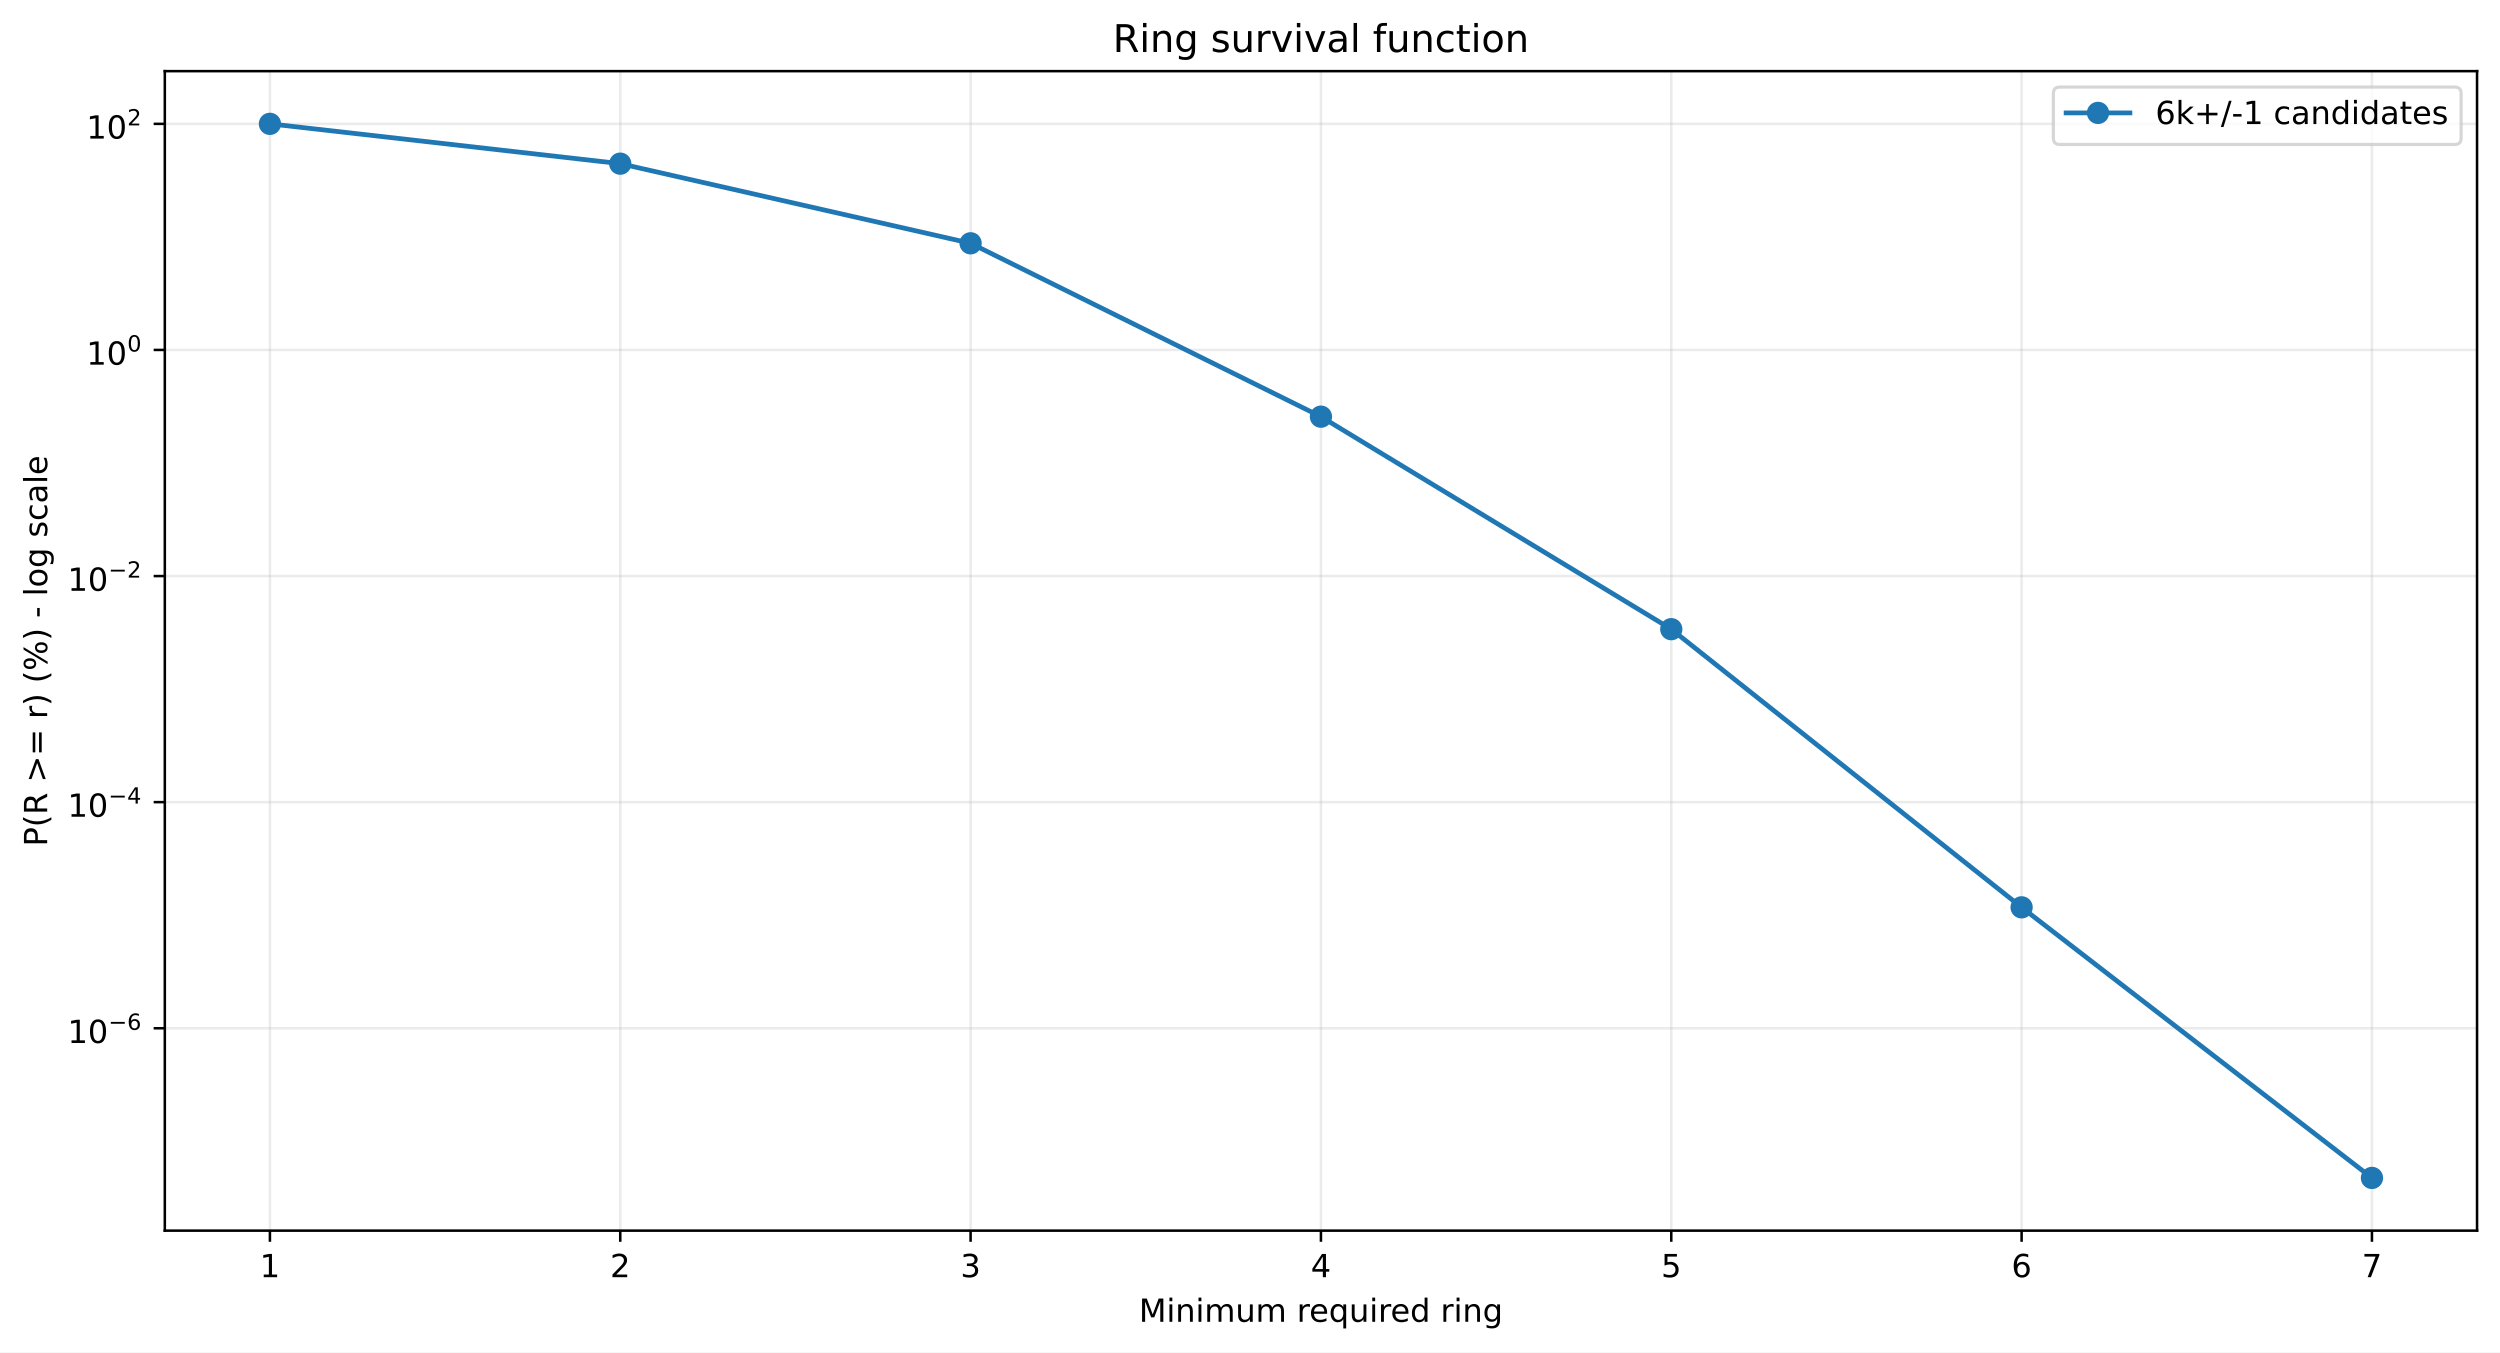
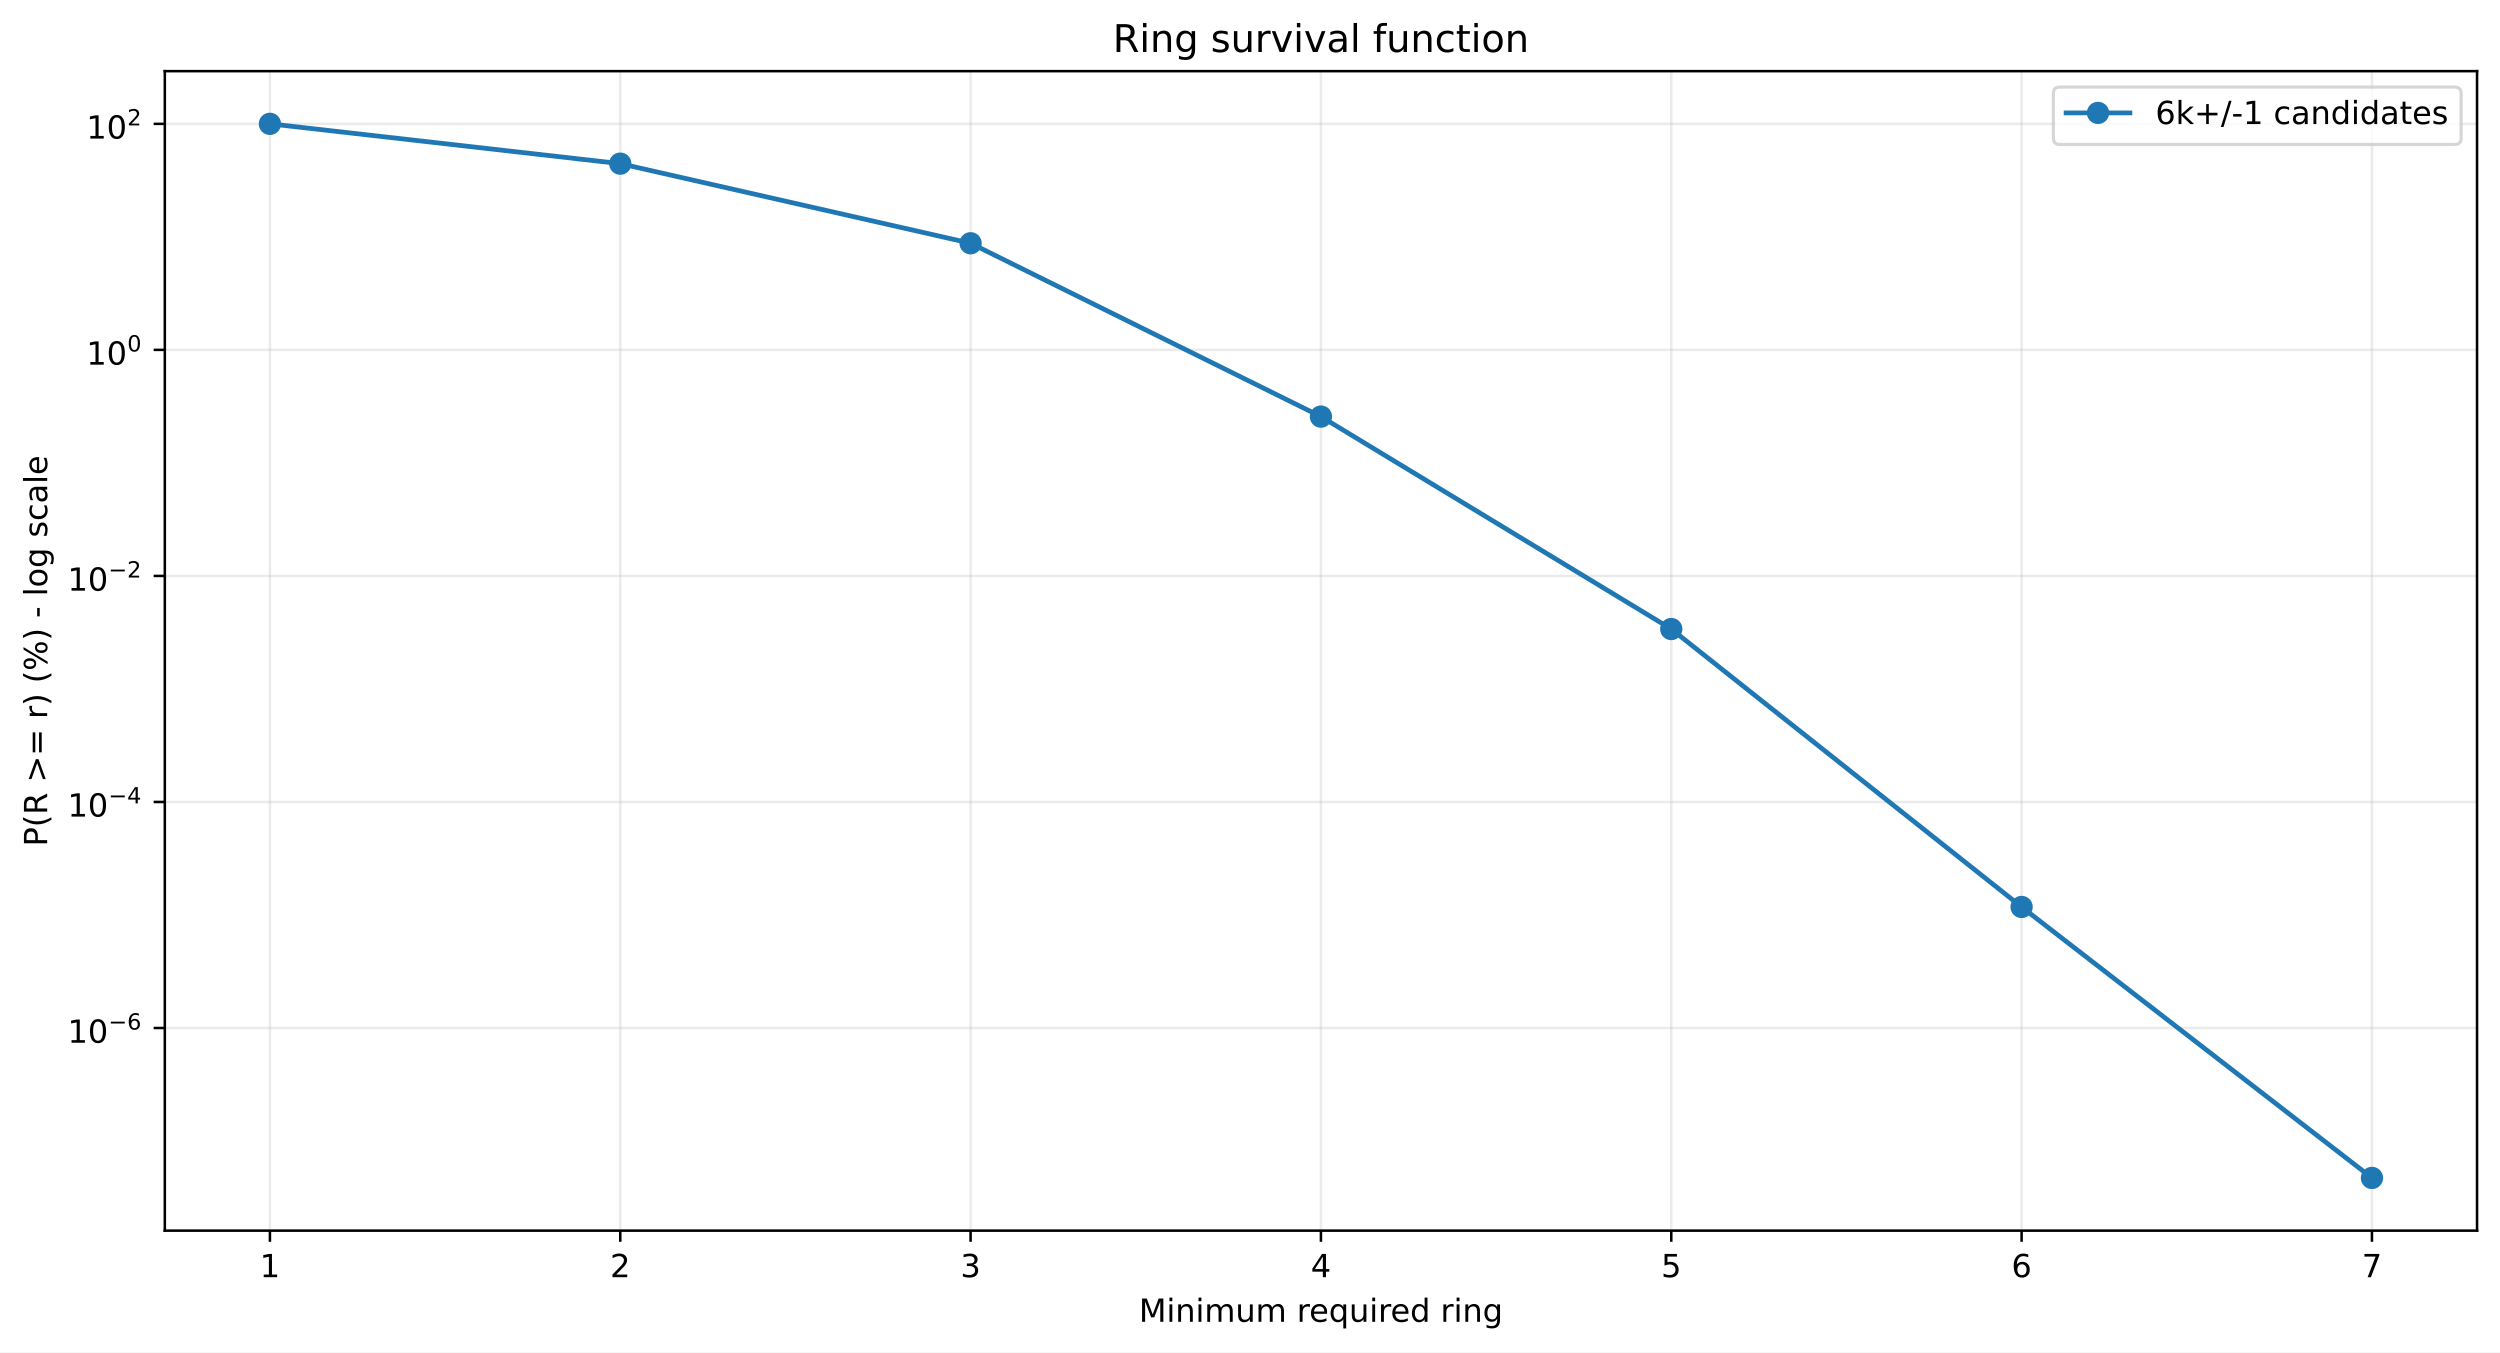
<svg xmlns="http://www.w3.org/2000/svg" xmlns:xlink="http://www.w3.org/1999/xlink" width="784.218pt" height="424.237pt" viewBox="0 0 784.218 424.237" version="1.1">
  <defs>
    <style type="text/css">*{stroke-linejoin: round; stroke-linecap: butt}</style>
  </defs>
  <g id="figure_1">
    <g id="patch_1">
      <path d="M 0 424.237  L 784.218 424.237  L 784.218 0  L 0 0  z " style="fill: #ffffff" />
    </g>
    <g id="axes_1">
      <g id="patch_2">
        <path d="M 51.701 386.036  L 777.018 386.036  L 777.018 22.318  L 51.701 22.318  z " style="fill: #ffffff" />
      </g>
      <g id="matplotlib.axis_1">
        <g id="xtick_1">
          <g id="line2d_1">
-             <path d="M 84.67 386.036  L 84.67 22.318  " clip-path="url(#pced7102df2)" style="fill: none; stroke: #b0b0b0; stroke-opacity: 0.25; stroke-width: 0.8; stroke-linecap: square" />
+             <path d="M 84.67 386.036  L 84.67 22.318  " clip-path="url(#p4b029ec780)" style="fill: none; stroke: #b0b0b0; stroke-opacity: 0.25; stroke-width: 0.8; stroke-linecap: square" />
          </g>
          <g id="line2d_2">
            <defs>
-               <path id="m047ec7adcc" d="M 0 0  L 0 3.5  " style="stroke: #000000; stroke-width: 0.8" />
+               <path id="mb12111cea4" d="M 0 0  L 0 3.5  " style="stroke: #000000; stroke-width: 0.8" />
            </defs>
            <g>
-               <use xlink:href="#m047ec7adcc" x="84.67" y="386.036" style="stroke: #000000; stroke-width: 0.8" />
+               <use xlink:href="#mb12111cea4" x="84.67" y="386.036" style="stroke: #000000; stroke-width: 0.8" />
            </g>
          </g>
          <g id="text_1">
            <g transform="translate(81.48852 400.6334) scale(0.1 -0.1)">
              <defs>
                <path id="DejaVuSans-14" d="M 794 531  L 1825 531  L 1825 4091  L 703 3866  L 703 4441  L 1819 4666  L 2450 4666  L 2450 531  L 3481 531  L 3481 0  L 794 0  L 794 531  z " transform="scale(0.015625)" />
              </defs>
              <use xlink:href="#DejaVuSans-14" />
            </g>
          </g>
        </g>
        <g id="xtick_2">
          <g id="line2d_3">
-             <path d="M 194.566 386.036  L 194.566 22.318  " clip-path="url(#pced7102df2)" style="fill: none; stroke: #b0b0b0; stroke-opacity: 0.25; stroke-width: 0.8; stroke-linecap: square" />
+             <path d="M 194.566 386.036  L 194.566 22.318  " clip-path="url(#p4b029ec780)" style="fill: none; stroke: #b0b0b0; stroke-opacity: 0.25; stroke-width: 0.8; stroke-linecap: square" />
          </g>
          <g id="line2d_4">
            <g>
-               <use xlink:href="#m047ec7adcc" x="194.566" y="386.036" style="stroke: #000000; stroke-width: 0.8" />
+               <use xlink:href="#mb12111cea4" x="194.566" y="386.036" style="stroke: #000000; stroke-width: 0.8" />
            </g>
          </g>
          <g id="text_2">
            <g transform="translate(191.3851 400.6334) scale(0.1 -0.1)">
              <defs>
                <path id="DejaVuSans-15" d="M 1228 531  L 3431 531  L 3431 0  L 469 0  L 469 531  Q 828 903 1448 1529  Q 2069 2156 2228 2338  Q 2531 2678 2651 2914  Q 2772 3150 2772 3378  Q 2772 3750 2511 3984  Q 2250 4219 1831 4219  Q 1534 4219 1204 4116  Q 875 4013 500 3803  L 500 4441  Q 881 4594 1212 4672  Q 1544 4750 1819 4750  Q 2544 4750 2975 4387  Q 3406 4025 3406 3419  Q 3406 3131 3298 2873  Q 3191 2616 2906 2266  Q 2828 2175 2409 1742  Q 1991 1309 1228 531  z " transform="scale(0.015625)" />
              </defs>
              <use xlink:href="#DejaVuSans-15" />
            </g>
          </g>
        </g>
        <g id="xtick_3">
          <g id="line2d_5">
-             <path d="M 304.463 386.036  L 304.463 22.318  " clip-path="url(#pced7102df2)" style="fill: none; stroke: #b0b0b0; stroke-opacity: 0.25; stroke-width: 0.8; stroke-linecap: square" />
+             <path d="M 304.463 386.036  L 304.463 22.318  " clip-path="url(#p4b029ec780)" style="fill: none; stroke: #b0b0b0; stroke-opacity: 0.25; stroke-width: 0.8; stroke-linecap: square" />
          </g>
          <g id="line2d_6">
            <g>
-               <use xlink:href="#m047ec7adcc" x="304.463" y="386.036" style="stroke: #000000; stroke-width: 0.8" />
+               <use xlink:href="#mb12111cea4" x="304.463" y="386.036" style="stroke: #000000; stroke-width: 0.8" />
            </g>
          </g>
          <g id="text_3">
            <g transform="translate(301.2817 400.6334) scale(0.1 -0.1)">
              <defs>
                <path id="DejaVuSans-16" d="M 2597 2516  Q 3050 2419 3304 2112  Q 3559 1806 3559 1356  Q 3559 666 3084 287  Q 2609 -91 1734 -91  Q 1441 -91 1130 -33  Q 819 25 488 141  L 488 750  Q 750 597 1062 519  Q 1375 441 1716 441  Q 2309 441 2620 675  Q 2931 909 2931 1356  Q 2931 1769 2642 2001  Q 2353 2234 1838 2234  L 1294 2234  L 1294 2753  L 1863 2753  Q 2328 2753 2575 2939  Q 2822 3125 2822 3475  Q 2822 3834 2567 4026  Q 2313 4219 1838 4219  Q 1578 4219 1281 4162  Q 984 4106 628 3988  L 628 4550  Q 988 4650 1302 4700  Q 1616 4750 1894 4750  Q 2613 4750 3031 4423  Q 3450 4097 3450 3541  Q 3450 3153 3228 2886  Q 3006 2619 2597 2516  z " transform="scale(0.015625)" />
              </defs>
              <use xlink:href="#DejaVuSans-16" />
            </g>
          </g>
        </g>
        <g id="xtick_4">
          <g id="line2d_7">
-             <path d="M 414.36 386.036  L 414.36 22.318  " clip-path="url(#pced7102df2)" style="fill: none; stroke: #b0b0b0; stroke-opacity: 0.25; stroke-width: 0.8; stroke-linecap: square" />
+             <path d="M 414.36 386.036  L 414.36 22.318  " clip-path="url(#p4b029ec780)" style="fill: none; stroke: #b0b0b0; stroke-opacity: 0.25; stroke-width: 0.8; stroke-linecap: square" />
          </g>
          <g id="line2d_8">
            <g>
-               <use xlink:href="#m047ec7adcc" x="414.36" y="386.036" style="stroke: #000000; stroke-width: 0.8" />
+               <use xlink:href="#mb12111cea4" x="414.36" y="386.036" style="stroke: #000000; stroke-width: 0.8" />
            </g>
          </g>
          <g id="text_4">
            <g transform="translate(411.1784 400.6334) scale(0.1 -0.1)">
              <defs>
                <path id="DejaVuSans-17" d="M 2419 4116  L 825 1625  L 2419 1625  L 2419 4116  z M 2253 4666  L 3047 4666  L 3047 1625  L 3713 1625  L 3713 1100  L 3047 1100  L 3047 0  L 2419 0  L 2419 1100  L 313 1100  L 313 1709  L 2253 4666  z " transform="scale(0.015625)" />
              </defs>
              <use xlink:href="#DejaVuSans-17" />
            </g>
          </g>
        </g>
        <g id="xtick_5">
          <g id="line2d_9">
-             <path d="M 524.256 386.036  L 524.256 22.318  " clip-path="url(#pced7102df2)" style="fill: none; stroke: #b0b0b0; stroke-opacity: 0.25; stroke-width: 0.8; stroke-linecap: square" />
+             <path d="M 524.256 386.036  L 524.256 22.318  " clip-path="url(#p4b029ec780)" style="fill: none; stroke: #b0b0b0; stroke-opacity: 0.25; stroke-width: 0.8; stroke-linecap: square" />
          </g>
          <g id="line2d_10">
            <g>
-               <use xlink:href="#m047ec7adcc" x="524.256" y="386.036" style="stroke: #000000; stroke-width: 0.8" />
+               <use xlink:href="#mb12111cea4" x="524.256" y="386.036" style="stroke: #000000; stroke-width: 0.8" />
            </g>
          </g>
          <g id="text_5">
            <g transform="translate(521.075 400.6334) scale(0.1 -0.1)">
              <defs>
                <path id="DejaVuSans-18" d="M 691 4666  L 3169 4666  L 3169 4134  L 1269 4134  L 1269 2991  Q 1406 3038 1543 3061  Q 1681 3084 1819 3084  Q 2600 3084 3056 2656  Q 3513 2228 3513 1497  Q 3513 744 3044 326  Q 2575 -91 1722 -91  Q 1428 -91 1123 -41  Q 819 9 494 109  L 494 744  Q 775 591 1075 516  Q 1375 441 1709 441  Q 2250 441 2565 725  Q 2881 1009 2881 1497  Q 2881 1984 2565 2268  Q 2250 2553 1709 2553  Q 1456 2553 1204 2497  Q 953 2441 691 2322  L 691 4666  z " transform="scale(0.015625)" />
              </defs>
              <use xlink:href="#DejaVuSans-18" />
            </g>
          </g>
        </g>
        <g id="xtick_6">
          <g id="line2d_11">
-             <path d="M 634.153 386.036  L 634.153 22.318  " clip-path="url(#pced7102df2)" style="fill: none; stroke: #b0b0b0; stroke-opacity: 0.25; stroke-width: 0.8; stroke-linecap: square" />
+             <path d="M 634.153 386.036  L 634.153 22.318  " clip-path="url(#p4b029ec780)" style="fill: none; stroke: #b0b0b0; stroke-opacity: 0.25; stroke-width: 0.8; stroke-linecap: square" />
          </g>
          <g id="line2d_12">
            <g>
-               <use xlink:href="#m047ec7adcc" x="634.153" y="386.036" style="stroke: #000000; stroke-width: 0.8" />
+               <use xlink:href="#mb12111cea4" x="634.153" y="386.036" style="stroke: #000000; stroke-width: 0.8" />
            </g>
          </g>
          <g id="text_6">
            <g transform="translate(630.9716 400.6334) scale(0.1 -0.1)">
              <defs>
                <path id="DejaVuSans-19" d="M 2113 2584  Q 1688 2584 1439 2293  Q 1191 2003 1191 1497  Q 1191 994 1439 701  Q 1688 409 2113 409  Q 2538 409 2786 701  Q 3034 994 3034 1497  Q 3034 2003 2786 2293  Q 2538 2584 2113 2584  z M 3366 4563  L 3366 3988  Q 3128 4100 2886 4159  Q 2644 4219 2406 4219  Q 1781 4219 1451 3797  Q 1122 3375 1075 2522  Q 1259 2794 1537 2939  Q 1816 3084 2150 3084  Q 2853 3084 3261 2657  Q 3669 2231 3669 1497  Q 3669 778 3244 343  Q 2819 -91 2113 -91  Q 1303 -91 875 529  Q 447 1150 447 2328  Q 447 3434 972 4092  Q 1497 4750 2381 4750  Q 2619 4750 2861 4703  Q 3103 4656 3366 4563  z " transform="scale(0.015625)" />
              </defs>
              <use xlink:href="#DejaVuSans-19" />
            </g>
          </g>
        </g>
        <g id="xtick_7">
          <g id="line2d_13">
-             <path d="M 744.049 386.036  L 744.049 22.318  " clip-path="url(#pced7102df2)" style="fill: none; stroke: #b0b0b0; stroke-opacity: 0.25; stroke-width: 0.8; stroke-linecap: square" />
+             <path d="M 744.049 386.036  L 744.049 22.318  " clip-path="url(#p4b029ec780)" style="fill: none; stroke: #b0b0b0; stroke-opacity: 0.25; stroke-width: 0.8; stroke-linecap: square" />
          </g>
          <g id="line2d_14">
            <g>
-               <use xlink:href="#m047ec7adcc" x="744.049" y="386.036" style="stroke: #000000; stroke-width: 0.8" />
+               <use xlink:href="#mb12111cea4" x="744.049" y="386.036" style="stroke: #000000; stroke-width: 0.8" />
            </g>
          </g>
          <g id="text_7">
            <g transform="translate(740.8682 400.6334) scale(0.1 -0.1)">
              <defs>
                <path id="DejaVuSans-1a" d="M 525 4666  L 3525 4666  L 3525 4397  L 1831 0  L 1172 0  L 2766 4134  L 525 4134  L 525 4666  z " transform="scale(0.015625)" />
              </defs>
              <use xlink:href="#DejaVuSans-1a" />
            </g>
          </g>
        </g>
        <g id="text_8">
          <g transform="translate(357.2737 414.6342) scale(0.1 -0.1)">
            <defs>
              <path id="DejaVuSans-30" d="M 628 4666  L 1569 4666  L 2759 1491  L 3956 4666  L 4897 4666  L 4897 0  L 4281 0  L 4281 4097  L 3078 897  L 2444 897  L 1241 4097  L 1241 0  L 628 0  L 628 4666  z " transform="scale(0.015625)" />
              <path id="DejaVuSans-4c" d="M 603 3500  L 1178 3500  L 1178 0  L 603 0  L 603 3500  z M 603 4863  L 1178 4863  L 1178 4134  L 603 4134  L 603 4863  z " transform="scale(0.015625)" />
              <path id="DejaVuSans-51" d="M 3513 2113  L 3513 0  L 2938 0  L 2938 2094  Q 2938 2591 2744 2837  Q 2550 3084 2163 3084  Q 1697 3084 1428 2787  Q 1159 2491 1159 1978  L 1159 0  L 581 0  L 581 3500  L 1159 3500  L 1159 2956  Q 1366 3272 1645 3428  Q 1925 3584 2291 3584  Q 2894 3584 3203 3211  Q 3513 2838 3513 2113  z " transform="scale(0.015625)" />
              <path id="DejaVuSans-50" d="M 3328 2828  Q 3544 3216 3844 3400  Q 4144 3584 4550 3584  Q 5097 3584 5394 3201  Q 5691 2819 5691 2113  L 5691 0  L 5113 0  L 5113 2094  Q 5113 2597 4934 2840  Q 4756 3084 4391 3084  Q 3944 3084 3684 2787  Q 3425 2491 3425 1978  L 3425 0  L 2847 0  L 2847 2094  Q 2847 2600 2669 2842  Q 2491 3084 2119 3084  Q 1678 3084 1418 2786  Q 1159 2488 1159 1978  L 1159 0  L 581 0  L 581 3500  L 1159 3500  L 1159 2956  Q 1356 3278 1631 3431  Q 1906 3584 2284 3584  Q 2666 3584 2933 3390  Q 3200 3197 3328 2828  z " transform="scale(0.015625)" />
              <path id="DejaVuSans-58" d="M 544 1381  L 544 3500  L 1119 3500  L 1119 1403  Q 1119 906 1312 657  Q 1506 409 1894 409  Q 2359 409 2629 706  Q 2900 1003 2900 1516  L 2900 3500  L 3475 3500  L 3475 0  L 2900 0  L 2900 538  Q 2691 219 2414 64  Q 2138 -91 1772 -91  Q 1169 -91 856 284  Q 544 659 544 1381  z M 1991 3584  L 1991 3584  z " transform="scale(0.015625)" />
              <path id="DejaVuSans-3" transform="scale(0.015625)" />
              <path id="DejaVuSans-55" d="M 2631 2963  Q 2534 3019 2420 3045  Q 2306 3072 2169 3072  Q 1681 3072 1420 2755  Q 1159 2438 1159 1844  L 1159 0  L 581 0  L 581 3500  L 1159 3500  L 1159 2956  Q 1341 3275 1631 3429  Q 1922 3584 2338 3584  Q 2397 3584 2469 3576  Q 2541 3569 2628 3553  L 2631 2963  z " transform="scale(0.015625)" />
              <path id="DejaVuSans-48" d="M 3597 1894  L 3597 1613  L 953 1613  Q 991 1019 1311 708  Q 1631 397 2203 397  Q 2534 397 2845 478  Q 3156 559 3463 722  L 3463 178  Q 3153 47 2828 -22  Q 2503 -91 2169 -91  Q 1331 -91 842 396  Q 353 884 353 1716  Q 353 2575 817 3079  Q 1281 3584 2069 3584  Q 2775 3584 3186 3129  Q 3597 2675 3597 1894  z M 3022 2063  Q 3016 2534 2758 2815  Q 2500 3097 2075 3097  Q 1594 3097 1305 2825  Q 1016 2553 972 2059  L 3022 2063  z " transform="scale(0.015625)" />
              <path id="DejaVuSans-54" d="M 947 1747  Q 947 1113 1208 752  Q 1469 391 1925 391  Q 2381 391 2643 752  Q 2906 1113 2906 1747  Q 2906 2381 2643 2742  Q 2381 3103 1925 3103  Q 1469 3103 1208 2742  Q 947 2381 947 1747  z M 2906 525  Q 2725 213 2448 61  Q 2172 -91 1784 -91  Q 1150 -91 751 415  Q 353 922 353 1747  Q 353 2572 751 3078  Q 1150 3584 1784 3584  Q 2172 3584 2448 3432  Q 2725 3281 2906 2969  L 2906 3500  L 3481 3500  L 3481 -1331  L 2906 -1331  L 2906 525  z " transform="scale(0.015625)" />
              <path id="DejaVuSans-47" d="M 2906 2969  L 2906 4863  L 3481 4863  L 3481 0  L 2906 0  L 2906 525  Q 2725 213 2448 61  Q 2172 -91 1784 -91  Q 1150 -91 751 415  Q 353 922 353 1747  Q 353 2572 751 3078  Q 1150 3584 1784 3584  Q 2172 3584 2448 3432  Q 2725 3281 2906 2969  z M 947 1747  Q 947 1113 1208 752  Q 1469 391 1925 391  Q 2381 391 2643 752  Q 2906 1113 2906 1747  Q 2906 2381 2643 2742  Q 2381 3103 1925 3103  Q 1469 3103 1208 2742  Q 947 2381 947 1747  z " transform="scale(0.015625)" />
              <path id="DejaVuSans-4a" d="M 2906 1791  Q 2906 2416 2648 2759  Q 2391 3103 1925 3103  Q 1463 3103 1205 2759  Q 947 2416 947 1791  Q 947 1169 1205 825  Q 1463 481 1925 481  Q 2391 481 2648 825  Q 2906 1169 2906 1791  z M 3481 434  Q 3481 -459 3084 -895  Q 2688 -1331 1869 -1331  Q 1566 -1331 1297 -1286  Q 1028 -1241 775 -1147  L 775 -588  Q 1028 -725 1275 -790  Q 1522 -856 1778 -856  Q 2344 -856 2625 -561  Q 2906 -266 2906 331  L 2906 616  Q 2728 306 2450 153  Q 2172 0 1784 0  Q 1141 0 747 490  Q 353 981 353 1791  Q 353 2603 747 3093  Q 1141 3584 1784 3584  Q 2172 3584 2450 3431  Q 2728 3278 2906 2969  L 2906 3500  L 3481 3500  L 3481 434  z " transform="scale(0.015625)" />
            </defs>
            <use xlink:href="#DejaVuSans-30" />
            <use xlink:href="#DejaVuSans-4c" transform="translate(86.28125 0)" />
            <use xlink:href="#DejaVuSans-51" transform="translate(114.0625 0)" />
            <use xlink:href="#DejaVuSans-4c" transform="translate(177.4375 0)" />
            <use xlink:href="#DejaVuSans-50" transform="translate(205.2188 0)" />
            <use xlink:href="#DejaVuSans-58" transform="translate(302.625 0)" />
            <use xlink:href="#DejaVuSans-50" transform="translate(366 0)" />
            <use xlink:href="#DejaVuSans-3" transform="translate(463.4062 0)" />
            <use xlink:href="#DejaVuSans-55" transform="translate(495.1875 0)" />
            <use xlink:href="#DejaVuSans-48" transform="translate(534.0938 0)" />
            <use xlink:href="#DejaVuSans-54" transform="translate(595.625 0)" />
            <use xlink:href="#DejaVuSans-58" transform="translate(659.1094 0)" />
            <use xlink:href="#DejaVuSans-4c" transform="translate(722.4844 0)" />
            <use xlink:href="#DejaVuSans-55" transform="translate(750.2656 0)" />
            <use xlink:href="#DejaVuSans-48" transform="translate(789.1719 0)" />
            <use xlink:href="#DejaVuSans-47" transform="translate(850.7031 0)" />
            <use xlink:href="#DejaVuSans-3" transform="translate(914.1875 0)" />
            <use xlink:href="#DejaVuSans-55" transform="translate(945.9688 0)" />
            <use xlink:href="#DejaVuSans-4c" transform="translate(987.0781 0)" />
            <use xlink:href="#DejaVuSans-51" transform="translate(1014.859 0)" />
            <use xlink:href="#DejaVuSans-4a" transform="translate(1078.234 0)" />
          </g>
        </g>
      </g>
      <g id="matplotlib.axis_2">
        <g id="ytick_1">
          <g id="line2d_15">
-             <path d="M 51.701 322.549  L 777.018 322.549  " clip-path="url(#pced7102df2)" style="fill: none; stroke: #b0b0b0; stroke-opacity: 0.25; stroke-width: 0.8; stroke-linecap: square" />
+             <path d="M 51.701 322.472  L 777.018 322.472  " clip-path="url(#p4b029ec780)" style="fill: none; stroke: #b0b0b0; stroke-opacity: 0.25; stroke-width: 0.8; stroke-linecap: square" />
          </g>
          <g id="line2d_16">
            <defs>
-               <path id="m8bafca7d6c" d="M 0 0  L -3.5 0  " style="stroke: #000000; stroke-width: 0.8" />
+               <path id="mfe46a066e9" d="M 0 0  L -3.5 0  " style="stroke: #000000; stroke-width: 0.8" />
            </defs>
            <g>
-               <use xlink:href="#m8bafca7d6c" x="51.701" y="322.549" style="stroke: #000000; stroke-width: 0.8" />
+               <use xlink:href="#mfe46a066e9" x="51.701" y="322.472" style="stroke: #000000; stroke-width: 0.8" />
            </g>
          </g>
          <g id="text_9">
-             <g transform="translate(21.20078 327.249) scale(0.1 -0.1)">
+             <g transform="translate(21.20078 327.1725) scale(0.1 -0.1)">
              <defs>
                <path id="DejaVuSans-13" d="M 2034 4250  Q 1547 4250 1301 3770  Q 1056 3291 1056 2328  Q 1056 1369 1301 889  Q 1547 409 2034 409  Q 2525 409 2770 889  Q 3016 1369 3016 2328  Q 3016 3291 2770 3770  Q 2525 4250 2034 4250  z M 2034 4750  Q 2819 4750 3233 4129  Q 3647 3509 3647 2328  Q 3647 1150 3233 529  Q 2819 -91 2034 -91  Q 1250 -91 836 529  Q 422 1150 422 2328  Q 422 3509 836 4129  Q 1250 4750 2034 4750  z " transform="scale(0.015625)" />
                <path id="DejaVuSans-c9c" d="M 678 2272  L 4684 2272  L 4684 1741  L 678 1741  L 678 2272  z " transform="scale(0.015625)" />
              </defs>
              <use xlink:href="#DejaVuSans-14" transform="translate(0 0.746875)" />
              <use xlink:href="#DejaVuSans-13" transform="translate(63.62305 0.746875)" />
              <use xlink:href="#DejaVuSans-c9c" transform="translate(128.2031 42.04688) scale(0.7)" />
              <use xlink:href="#DejaVuSans-19" transform="translate(186.8555 42.04688) scale(0.7)" />
            </g>
          </g>
        </g>
        <g id="ytick_2">
          <g id="line2d_17">
-             <path d="M 51.701 251.624  L 777.018 251.624  " clip-path="url(#pced7102df2)" style="fill: none; stroke: #b0b0b0; stroke-opacity: 0.25; stroke-width: 0.8; stroke-linecap: square" />
+             <path d="M 51.701 251.567  L 777.018 251.567  " clip-path="url(#p4b029ec780)" style="fill: none; stroke: #b0b0b0; stroke-opacity: 0.25; stroke-width: 0.8; stroke-linecap: square" />
          </g>
          <g id="line2d_18">
            <g>
-               <use xlink:href="#m8bafca7d6c" x="51.701" y="251.624" style="stroke: #000000; stroke-width: 0.8" />
+               <use xlink:href="#mfe46a066e9" x="51.701" y="251.567" style="stroke: #000000; stroke-width: 0.8" />
            </g>
          </g>
          <g id="text_10">
-             <g transform="translate(21.20078 256.2745) scale(0.1 -0.1)">
+             <g transform="translate(21.20078 256.217) scale(0.1 -0.1)">
              <use xlink:href="#DejaVuSans-14" transform="translate(0 0.665625)" />
              <use xlink:href="#DejaVuSans-13" transform="translate(63.62305 0.665625)" />
              <use xlink:href="#DejaVuSans-c9c" transform="translate(128.2031 41.96563) scale(0.7)" />
              <use xlink:href="#DejaVuSans-17" transform="translate(186.8555 41.96563) scale(0.7)" />
            </g>
          </g>
        </g>
        <g id="ytick_3">
          <g id="line2d_19">
-             <path d="M 51.701 180.7  L 777.018 180.7  " clip-path="url(#pced7102df2)" style="fill: none; stroke: #b0b0b0; stroke-opacity: 0.25; stroke-width: 0.8; stroke-linecap: square" />
+             <path d="M 51.701 180.662  L 777.018 180.662  " clip-path="url(#p4b029ec780)" style="fill: none; stroke: #b0b0b0; stroke-opacity: 0.25; stroke-width: 0.8; stroke-linecap: square" />
          </g>
          <g id="line2d_20">
            <g>
-               <use xlink:href="#m8bafca7d6c" x="51.701" y="180.7" style="stroke: #000000; stroke-width: 0.8" />
+               <use xlink:href="#mfe46a066e9" x="51.701" y="180.662" style="stroke: #000000; stroke-width: 0.8" />
            </g>
          </g>
          <g id="text_11">
-             <g transform="translate(21.20078 185.3999) scale(0.1 -0.1)">
+             <g transform="translate(21.20078 185.3616) scale(0.1 -0.1)">
              <use xlink:href="#DejaVuSans-14" transform="translate(0 0.746875)" />
              <use xlink:href="#DejaVuSans-13" transform="translate(63.62305 0.746875)" />
              <use xlink:href="#DejaVuSans-c9c" transform="translate(128.2031 42.04688) scale(0.7)" />
              <use xlink:href="#DejaVuSans-15" transform="translate(186.8555 42.04688) scale(0.7)" />
            </g>
          </g>
        </g>
        <g id="ytick_4">
          <g id="line2d_21">
-             <path d="M 51.701 109.775  L 777.018 109.775  " clip-path="url(#pced7102df2)" style="fill: none; stroke: #b0b0b0; stroke-opacity: 0.25; stroke-width: 0.8; stroke-linecap: square" />
+             <path d="M 51.701 109.756  L 777.018 109.756  " clip-path="url(#p4b029ec780)" style="fill: none; stroke: #b0b0b0; stroke-opacity: 0.25; stroke-width: 0.8; stroke-linecap: square" />
          </g>
          <g id="line2d_22">
            <g>
-               <use xlink:href="#m8bafca7d6c" x="51.701" y="109.775" style="stroke: #000000; stroke-width: 0.8" />
+               <use xlink:href="#mfe46a066e9" x="51.701" y="109.756" style="stroke: #000000; stroke-width: 0.8" />
            </g>
          </g>
          <g id="text_12">
-             <g transform="translate(27.10078 114.4753) scale(0.1 -0.1)">
+             <g transform="translate(27.10078 114.4562) scale(0.1 -0.1)">
              <use xlink:href="#DejaVuSans-14" transform="translate(0 0.746875)" />
              <use xlink:href="#DejaVuSans-13" transform="translate(63.62305 0.746875)" />
              <use xlink:href="#DejaVuSans-13" transform="translate(128.2031 42.04688) scale(0.7)" />
            </g>
          </g>
        </g>
        <g id="ytick_5">
          <g id="line2d_23">
-             <path d="M 51.701 38.851  L 777.018 38.851  " clip-path="url(#pced7102df2)" style="fill: none; stroke: #b0b0b0; stroke-opacity: 0.25; stroke-width: 0.8; stroke-linecap: square" />
+             <path d="M 51.701 38.851  L 777.018 38.851  " clip-path="url(#p4b029ec780)" style="fill: none; stroke: #b0b0b0; stroke-opacity: 0.25; stroke-width: 0.8; stroke-linecap: square" />
          </g>
          <g id="line2d_24">
            <g>
-               <use xlink:href="#m8bafca7d6c" x="51.701" y="38.851" style="stroke: #000000; stroke-width: 0.8" />
+               <use xlink:href="#mfe46a066e9" x="51.701" y="38.851" style="stroke: #000000; stroke-width: 0.8" />
            </g>
          </g>
          <g id="text_13">
            <g transform="translate(27.10078 43.55075) scale(0.1 -0.1)">
              <use xlink:href="#DejaVuSans-14" transform="translate(0 0.746875)" />
              <use xlink:href="#DejaVuSans-13" transform="translate(63.62305 0.746875)" />
              <use xlink:href="#DejaVuSans-15" transform="translate(128.2031 42.04688) scale(0.7)" />
            </g>
          </g>
        </g>
        <g id="text_14">
          <g transform="translate(14.79844 265.4996) rotate(-90) scale(0.1 -0.1)">
            <defs>
              <path id="DejaVuSans-33" d="M 1259 4147  L 1259 2394  L 2053 2394  Q 2494 2394 2734 2622  Q 2975 2850 2975 3272  Q 2975 3691 2734 3919  Q 2494 4147 2053 4147  L 1259 4147  z M 628 4666  L 2053 4666  Q 2838 4666 3239 4311  Q 3641 3956 3641 3272  Q 3641 2581 3239 2228  Q 2838 1875 2053 1875  L 1259 1875  L 1259 0  L 628 0  L 628 4666  z " transform="scale(0.015625)" />
              <path id="DejaVuSans-b" d="M 1984 4856  Q 1566 4138 1362 3434  Q 1159 2731 1159 2009  Q 1159 1288 1364 580  Q 1569 -128 1984 -844  L 1484 -844  Q 1016 -109 783 600  Q 550 1309 550 2009  Q 550 2706 781 3412  Q 1013 4119 1484 4856  L 1984 4856  z " transform="scale(0.015625)" />
              <path id="DejaVuSans-35" d="M 2841 2188  Q 3044 2119 3236 1894  Q 3428 1669 3622 1275  L 4263 0  L 3584 0  L 2988 1197  Q 2756 1666 2539 1819  Q 2322 1972 1947 1972  L 1259 1972  L 1259 0  L 628 0  L 628 4666  L 2053 4666  Q 2853 4666 3247 4331  Q 3641 3997 3641 3322  Q 3641 2881 3436 2590  Q 3231 2300 2841 2188  z M 1259 4147  L 1259 2491  L 2053 2491  Q 2509 2491 2742 2702  Q 2975 2913 2975 3322  Q 2975 3731 2742 3939  Q 2509 4147 2053 4147  L 1259 4147  z " transform="scale(0.015625)" />
              <path id="DejaVuSans-21" d="M 678 3150  L 678 3719  L 4684 2266  L 4684 1747  L 678 294  L 678 863  L 3897 2003  L 678 3150  z " transform="scale(0.015625)" />
              <path id="DejaVuSans-20" d="M 678 2906  L 4684 2906  L 4684 2381  L 678 2381  L 678 2906  z M 678 1631  L 4684 1631  L 4684 1100  L 678 1100  L 678 1631  z " transform="scale(0.015625)" />
              <path id="DejaVuSans-c" d="M 513 4856  L 1013 4856  Q 1481 4119 1714 3412  Q 1947 2706 1947 2009  Q 1947 1309 1714 600  Q 1481 -109 1013 -844  L 513 -844  Q 928 -128 1133 580  Q 1338 1288 1338 2009  Q 1338 2731 1133 3434  Q 928 4138 513 4856  z " transform="scale(0.015625)" />
              <path id="DejaVuSans-8" d="M 4653 2053  Q 4381 2053 4226 1822  Q 4072 1591 4072 1178  Q 4072 772 4226 539  Q 4381 306 4653 306  Q 4919 306 5073 539  Q 5228 772 5228 1178  Q 5228 1588 5073 1820  Q 4919 2053 4653 2053  z M 4653 2450  Q 5147 2450 5437 2106  Q 5728 1763 5728 1178  Q 5728 594 5436 251  Q 5144 -91 4653 -91  Q 4153 -91 3862 251  Q 3572 594 3572 1178  Q 3572 1766 3864 2108  Q 4156 2450 4653 2450  z M 1428 4353  Q 1159 4353 1004 4120  Q 850 3888 850 3481  Q 850 3069 1003 2837  Q 1156 2606 1428 2606  Q 1700 2606 1854 2837  Q 2009 3069 2009 3481  Q 2009 3884 1853 4118  Q 1697 4353 1428 4353  z M 4250 4750  L 4750 4750  L 1831 -91  L 1331 -91  L 4250 4750  z M 1428 4750  Q 1922 4750 2215 4408  Q 2509 4066 2509 3481  Q 2509 2891 2217 2550  Q 1925 2209 1428 2209  Q 931 2209 642 2551  Q 353 2894 353 3481  Q 353 4063 643 4406  Q 934 4750 1428 4750  z " transform="scale(0.015625)" />
              <path id="DejaVuSans-10" d="M 313 2009  L 1997 2009  L 1997 1497  L 313 1497  L 313 2009  z " transform="scale(0.015625)" />
              <path id="DejaVuSans-4f" d="M 603 4863  L 1178 4863  L 1178 0  L 603 0  L 603 4863  z " transform="scale(0.015625)" />
              <path id="DejaVuSans-52" d="M 1959 3097  Q 1497 3097 1228 2736  Q 959 2375 959 1747  Q 959 1119 1226 758  Q 1494 397 1959 397  Q 2419 397 2687 759  Q 2956 1122 2956 1747  Q 2956 2369 2687 2733  Q 2419 3097 1959 3097  z M 1959 3584  Q 2709 3584 3137 3096  Q 3566 2609 3566 1747  Q 3566 888 3137 398  Q 2709 -91 1959 -91  Q 1206 -91 779 398  Q 353 888 353 1747  Q 353 2609 779 3096  Q 1206 3584 1959 3584  z " transform="scale(0.015625)" />
              <path id="DejaVuSans-56" d="M 2834 3397  L 2834 2853  Q 2591 2978 2328 3040  Q 2066 3103 1784 3103  Q 1356 3103 1142 2972  Q 928 2841 928 2578  Q 928 2378 1081 2264  Q 1234 2150 1697 2047  L 1894 2003  Q 2506 1872 2764 1633  Q 3022 1394 3022 966  Q 3022 478 2636 193  Q 2250 -91 1575 -91  Q 1294 -91 989 -36  Q 684 19 347 128  L 347 722  Q 666 556 975 473  Q 1284 391 1588 391  Q 1994 391 2212 530  Q 2431 669 2431 922  Q 2431 1156 2273 1281  Q 2116 1406 1581 1522  L 1381 1569  Q 847 1681 609 1914  Q 372 2147 372 2553  Q 372 3047 722 3315  Q 1072 3584 1716 3584  Q 2034 3584 2315 3537  Q 2597 3491 2834 3397  z " transform="scale(0.015625)" />
              <path id="DejaVuSans-46" d="M 3122 3366  L 3122 2828  Q 2878 2963 2633 3030  Q 2388 3097 2138 3097  Q 1578 3097 1268 2742  Q 959 2388 959 1747  Q 959 1106 1268 751  Q 1578 397 2138 397  Q 2388 397 2633 464  Q 2878 531 3122 666  L 3122 134  Q 2881 22 2623 -34  Q 2366 -91 2075 -91  Q 1284 -91 818 406  Q 353 903 353 1747  Q 353 2603 823 3093  Q 1294 3584 2113 3584  Q 2378 3584 2631 3529  Q 2884 3475 3122 3366  z " transform="scale(0.015625)" />
              <path id="DejaVuSans-44" d="M 2194 1759  Q 1497 1759 1228 1600  Q 959 1441 959 1056  Q 959 750 1161 570  Q 1363 391 1709 391  Q 2188 391 2477 730  Q 2766 1069 2766 1631  L 2766 1759  L 2194 1759  z M 3341 1997  L 3341 0  L 2766 0  L 2766 531  Q 2569 213 2275 61  Q 1981 -91 1556 -91  Q 1019 -91 701 211  Q 384 513 384 1019  Q 384 1609 779 1909  Q 1175 2209 1959 2209  L 2766 2209  L 2766 2266  Q 2766 2663 2505 2880  Q 2244 3097 1772 3097  Q 1472 3097 1187 3025  Q 903 2953 641 2809  L 641 3341  Q 956 3463 1253 3523  Q 1550 3584 1831 3584  Q 2591 3584 2966 3190  Q 3341 2797 3341 1997  z " transform="scale(0.015625)" />
            </defs>
            <use xlink:href="#DejaVuSans-33" />
            <use xlink:href="#DejaVuSans-b" transform="translate(60.29688 0)" />
            <use xlink:href="#DejaVuSans-35" transform="translate(99.3125 0)" />
            <use xlink:href="#DejaVuSans-3" transform="translate(168.7969 0)" />
            <use xlink:href="#DejaVuSans-21" transform="translate(200.5781 0)" />
            <use xlink:href="#DejaVuSans-20" transform="translate(284.375 0)" />
            <use xlink:href="#DejaVuSans-3" transform="translate(368.1719 0)" />
            <use xlink:href="#DejaVuSans-55" transform="translate(399.9531 0)" />
            <use xlink:href="#DejaVuSans-c" transform="translate(441.0625 0)" />
            <use xlink:href="#DejaVuSans-3" transform="translate(480.0781 0)" />
            <use xlink:href="#DejaVuSans-b" transform="translate(511.8594 0)" />
            <use xlink:href="#DejaVuSans-8" transform="translate(550.875 0)" />
            <use xlink:href="#DejaVuSans-c" transform="translate(645.8906 0)" />
            <use xlink:href="#DejaVuSans-3" transform="translate(684.9062 0)" />
            <use xlink:href="#DejaVuSans-10" transform="translate(716.6875 0)" />
            <use xlink:href="#DejaVuSans-3" transform="translate(752.7656 0)" />
            <use xlink:href="#DejaVuSans-4f" transform="translate(784.5469 0)" />
            <use xlink:href="#DejaVuSans-52" transform="translate(812.3281 0)" />
            <use xlink:href="#DejaVuSans-4a" transform="translate(873.5156 0)" />
            <use xlink:href="#DejaVuSans-3" transform="translate(937 0)" />
            <use xlink:href="#DejaVuSans-56" transform="translate(968.7812 0)" />
            <use xlink:href="#DejaVuSans-46" transform="translate(1020.875 0)" />
            <use xlink:href="#DejaVuSans-44" transform="translate(1075.859 0)" />
            <use xlink:href="#DejaVuSans-4f" transform="translate(1137.141 0)" />
            <use xlink:href="#DejaVuSans-48" transform="translate(1164.922 0)" />
          </g>
        </g>
      </g>
      <g id="line2d_25">
-         <path d="M 84.67 38.851  L 194.566 51.34  L 304.463 76.318  L 414.36 130.708  L 524.256 197.362  L 634.153 284.622  L 744.049 369.503  " clip-path="url(#pced7102df2)" style="fill: none; stroke: #1f77b4; stroke-width: 1.5; stroke-linecap: square" />
+         <path d="M 84.67 38.851  L 194.566 51.337  L 304.463 76.308  L 414.36 130.683  L 524.256 197.319  L 634.153 284.505  L 744.049 369.503  " clip-path="url(#p4b029ec780)" style="fill: none; stroke: #1f77b4; stroke-width: 1.5; stroke-linecap: square" />
        <defs>
-           <path id="m87f0cab91d" d="M 0 3  C 0.796 3 1.559 2.684 2.121 2.121  C 2.684 1.559 3 0.796 3 0  C 3 -0.796 2.684 -1.559 2.121 -2.121  C 1.559 -2.684 0.796 -3 0 -3  C -0.796 -3 -1.559 -2.684 -2.121 -2.121  C -2.684 -1.559 -3 -0.796 -3 0  C -3 0.796 -2.684 1.559 -2.121 2.121  C -1.559 2.684 -0.796 3 0 3  z " style="stroke: #1f77b4" />
+           <path id="medbb1e0e2b" d="M 0 3  C 0.796 3 1.559 2.684 2.121 2.121  C 2.684 1.559 3 0.796 3 0  C 3 -0.796 2.684 -1.559 2.121 -2.121  C 1.559 -2.684 0.796 -3 0 -3  C -0.796 -3 -1.559 -2.684 -2.121 -2.121  C -2.684 -1.559 -3 -0.796 -3 0  C -3 0.796 -2.684 1.559 -2.121 2.121  C -1.559 2.684 -0.796 3 0 3  z " style="stroke: #1f77b4" />
        </defs>
-         <g clip-path="url(#pced7102df2)">
-           <use xlink:href="#m87f0cab91d" x="84.67" y="38.851" style="fill: #1f77b4; stroke: #1f77b4" />
-           <use xlink:href="#m87f0cab91d" x="194.566" y="51.34" style="fill: #1f77b4; stroke: #1f77b4" />
-           <use xlink:href="#m87f0cab91d" x="304.463" y="76.318" style="fill: #1f77b4; stroke: #1f77b4" />
-           <use xlink:href="#m87f0cab91d" x="414.36" y="130.708" style="fill: #1f77b4; stroke: #1f77b4" />
-           <use xlink:href="#m87f0cab91d" x="524.256" y="197.362" style="fill: #1f77b4; stroke: #1f77b4" />
-           <use xlink:href="#m87f0cab91d" x="634.153" y="284.622" style="fill: #1f77b4; stroke: #1f77b4" />
-           <use xlink:href="#m87f0cab91d" x="744.049" y="369.503" style="fill: #1f77b4; stroke: #1f77b4" />
+         <g clip-path="url(#p4b029ec780)">
+           <use xlink:href="#medbb1e0e2b" x="84.67" y="38.851" style="fill: #1f77b4; stroke: #1f77b4" />
+           <use xlink:href="#medbb1e0e2b" x="194.566" y="51.337" style="fill: #1f77b4; stroke: #1f77b4" />
+           <use xlink:href="#medbb1e0e2b" x="304.463" y="76.308" style="fill: #1f77b4; stroke: #1f77b4" />
+           <use xlink:href="#medbb1e0e2b" x="414.36" y="130.683" style="fill: #1f77b4; stroke: #1f77b4" />
+           <use xlink:href="#medbb1e0e2b" x="524.256" y="197.319" style="fill: #1f77b4; stroke: #1f77b4" />
+           <use xlink:href="#medbb1e0e2b" x="634.153" y="284.505" style="fill: #1f77b4; stroke: #1f77b4" />
+           <use xlink:href="#medbb1e0e2b" x="744.049" y="369.503" style="fill: #1f77b4; stroke: #1f77b4" />
        </g>
      </g>
      <g id="patch_3">
        <path d="M 51.701 386.036  L 51.701 22.318  " style="fill: none; stroke: #000000; stroke-width: 0.8; stroke-linejoin: miter; stroke-linecap: square" />
      </g>
      <g id="patch_4">
        <path d="M 777.018 386.036  L 777.018 22.318  " style="fill: none; stroke: #000000; stroke-width: 0.8; stroke-linejoin: miter; stroke-linecap: square" />
      </g>
      <g id="patch_5">
        <path d="M 51.701 386.036  L 777.018 386.036  " style="fill: none; stroke: #000000; stroke-width: 0.8; stroke-linejoin: miter; stroke-linecap: square" />
      </g>
      <g id="patch_6">
        <path d="M 51.701 22.318  L 777.018 22.318  " style="fill: none; stroke: #000000; stroke-width: 0.8; stroke-linejoin: miter; stroke-linecap: square" />
      </g>
      <g id="text_15">
        <g transform="translate(349.0815 16.31812) scale(0.12 -0.12)">
          <defs>
            <path id="DejaVuSans-59" d="M 191 3500  L 800 3500  L 1894 563  L 2988 3500  L 3597 3500  L 2284 0  L 1503 0  L 191 3500  z " transform="scale(0.015625)" />
            <path id="DejaVuSans-49" d="M 2375 4863  L 2375 4384  L 1825 4384  Q 1516 4384 1395 4259  Q 1275 4134 1275 3809  L 1275 3500  L 2222 3500  L 2222 3053  L 1275 3053  L 1275 0  L 697 0  L 697 3053  L 147 3053  L 147 3500  L 697 3500  L 697 3744  Q 697 4328 969 4595  Q 1241 4863 1831 4863  L 2375 4863  z " transform="scale(0.015625)" />
            <path id="DejaVuSans-57" d="M 1172 4494  L 1172 3500  L 2356 3500  L 2356 3053  L 1172 3053  L 1172 1153  Q 1172 725 1289 603  Q 1406 481 1766 481  L 2356 481  L 2356 0  L 1766 0  Q 1100 0 847 248  Q 594 497 594 1153  L 594 3053  L 172 3053  L 172 3500  L 594 3500  L 594 4494  L 1172 4494  z " transform="scale(0.015625)" />
          </defs>
          <use xlink:href="#DejaVuSans-35" />
          <use xlink:href="#DejaVuSans-4c" transform="translate(69.48438 0)" />
          <use xlink:href="#DejaVuSans-51" transform="translate(97.26562 0)" />
          <use xlink:href="#DejaVuSans-4a" transform="translate(160.6406 0)" />
          <use xlink:href="#DejaVuSans-3" transform="translate(224.125 0)" />
          <use xlink:href="#DejaVuSans-56" transform="translate(255.9062 0)" />
          <use xlink:href="#DejaVuSans-58" transform="translate(308 0)" />
          <use xlink:href="#DejaVuSans-55" transform="translate(371.375 0)" />
          <use xlink:href="#DejaVuSans-59" transform="translate(412.4844 0)" />
          <use xlink:href="#DejaVuSans-4c" transform="translate(471.6719 0)" />
          <use xlink:href="#DejaVuSans-59" transform="translate(499.4531 0)" />
          <use xlink:href="#DejaVuSans-44" transform="translate(558.6406 0)" />
          <use xlink:href="#DejaVuSans-4f" transform="translate(619.9219 0)" />
          <use xlink:href="#DejaVuSans-3" transform="translate(647.7031 0)" />
          <use xlink:href="#DejaVuSans-49" transform="translate(679.4844 0)" />
          <use xlink:href="#DejaVuSans-58" transform="translate(714.6875 0)" />
          <use xlink:href="#DejaVuSans-51" transform="translate(778.0625 0)" />
          <use xlink:href="#DejaVuSans-46" transform="translate(841.4375 0)" />
          <use xlink:href="#DejaVuSans-57" transform="translate(896.4219 0)" />
          <use xlink:href="#DejaVuSans-4c" transform="translate(935.625 0)" />
          <use xlink:href="#DejaVuSans-52" transform="translate(963.4062 0)" />
          <use xlink:href="#DejaVuSans-51" transform="translate(1024.594 0)" />
        </g>
      </g>
      <g id="legend_1">
        <g id="patch_7">
          <path d="M 646.118 45.319  L 770.018 45.319  Q 772.018 45.319 772.018 43.319  L 772.018 29.318  Q 772.018 27.318 770.018 27.318  L 646.118 27.318  Q 644.118 27.318 644.118 29.318  L 644.118 43.319  Q 644.118 45.319 646.118 45.319  z " style="fill: #ffffff; opacity: 0.8; stroke: #cccccc; stroke-linejoin: miter" />
        </g>
        <g id="line2d_26">
          <path d="M 648.118 35.417  L 658.118 35.417  L 668.118 35.417  " style="fill: none; stroke: #1f77b4; stroke-width: 1.5; stroke-linecap: square" />
          <g>
-             <use xlink:href="#m87f0cab91d" x="658.118" y="35.417" style="fill: #1f77b4; stroke: #1f77b4" />
+             <use xlink:href="#medbb1e0e2b" x="658.118" y="35.417" style="fill: #1f77b4; stroke: #1f77b4" />
          </g>
        </g>
        <g id="text_16">
          <g transform="translate(676.1184 38.91656) scale(0.1 -0.1)">
            <defs>
              <path id="DejaVuSans-4e" d="M 581 4863  L 1159 4863  L 1159 1991  L 2875 3500  L 3609 3500  L 1753 1863  L 3688 0  L 2938 0  L 1159 1709  L 1159 0  L 581 0  L 581 4863  z " transform="scale(0.015625)" />
              <path id="DejaVuSans-e" d="M 2944 4013  L 2944 2272  L 4684 2272  L 4684 1741  L 2944 1741  L 2944 0  L 2419 0  L 2419 1741  L 678 1741  L 678 2272  L 2419 2272  L 2419 4013  L 2944 4013  z " transform="scale(0.015625)" />
              <path id="DejaVuSans-12" d="M 1625 4666  L 2156 4666  L 531 -594  L 0 -594  L 1625 4666  z " transform="scale(0.015625)" />
            </defs>
            <use xlink:href="#DejaVuSans-19" />
            <use xlink:href="#DejaVuSans-4e" transform="translate(63.625 0)" />
            <use xlink:href="#DejaVuSans-e" transform="translate(121.5312 0)" />
            <use xlink:href="#DejaVuSans-12" transform="translate(205.3281 0)" />
            <use xlink:href="#DejaVuSans-10" transform="translate(239.0156 0)" />
            <use xlink:href="#DejaVuSans-14" transform="translate(275.0938 0)" />
            <use xlink:href="#DejaVuSans-3" transform="translate(338.7188 0)" />
            <use xlink:href="#DejaVuSans-46" transform="translate(370.5 0)" />
            <use xlink:href="#DejaVuSans-44" transform="translate(425.4844 0)" />
            <use xlink:href="#DejaVuSans-51" transform="translate(486.7656 0)" />
            <use xlink:href="#DejaVuSans-47" transform="translate(550.1406 0)" />
            <use xlink:href="#DejaVuSans-4c" transform="translate(613.625 0)" />
            <use xlink:href="#DejaVuSans-47" transform="translate(641.4062 0)" />
            <use xlink:href="#DejaVuSans-44" transform="translate(704.8906 0)" />
            <use xlink:href="#DejaVuSans-57" transform="translate(766.1719 0)" />
            <use xlink:href="#DejaVuSans-48" transform="translate(805.375 0)" />
            <use xlink:href="#DejaVuSans-56" transform="translate(866.9062 0)" />
          </g>
        </g>
      </g>
    </g>
  </g>
  <defs>
-     <clipPath id="pced7102df2">
+     <clipPath id="p4b029ec780">
      <rect x="51.701" y="22.318" width="725.318" height="363.718" />
    </clipPath>
  </defs>
</svg>
